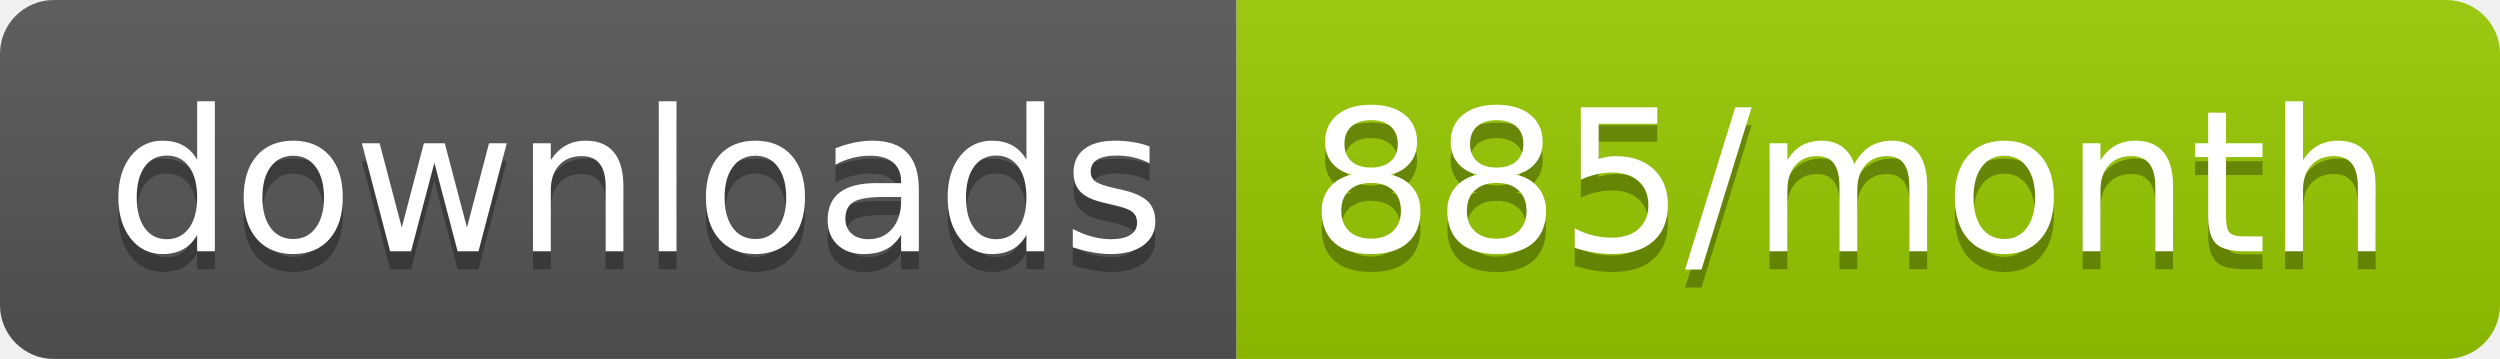
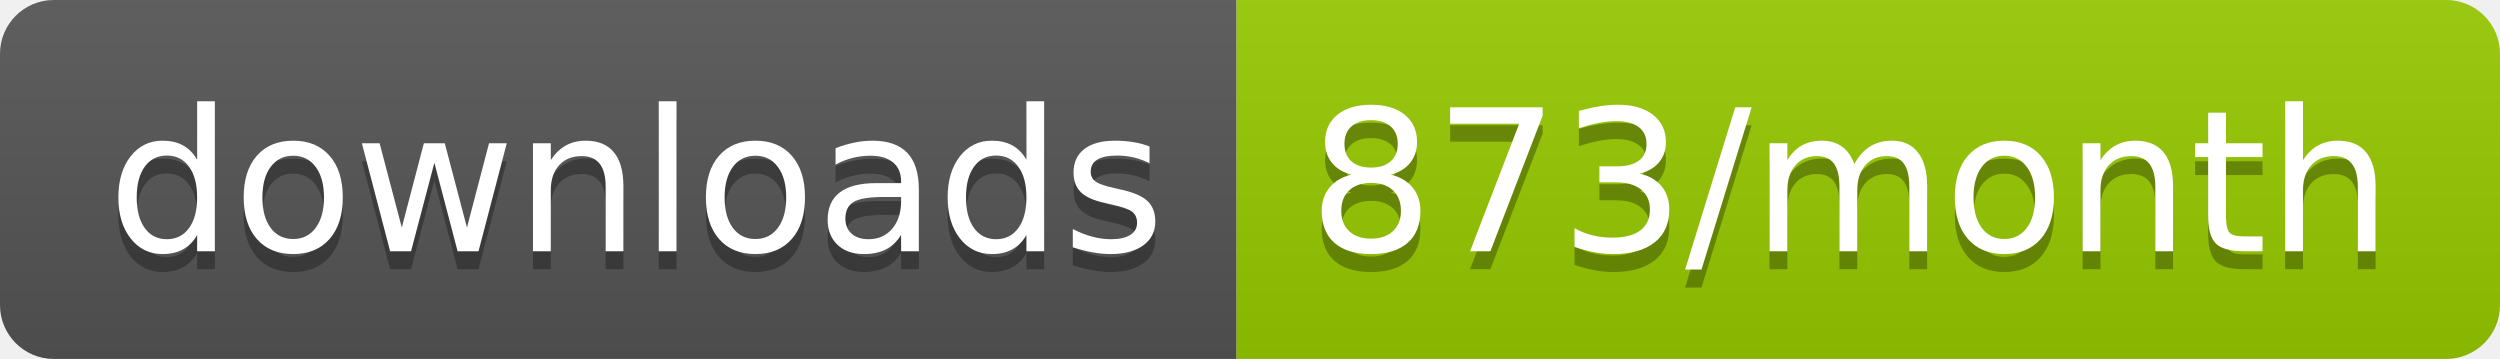
<svg xmlns="http://www.w3.org/2000/svg" width="139.3" height="20">
  <linearGradient id="smooth" x2="0" y2="100%">
    <stop offset="0" stop-color="#bbb" stop-opacity=".1" />
    <stop offset="1" stop-opacity=".1" />
  </linearGradient>
  <clipPath id="round">
    <rect width="139.3" height="20" rx="3" fill="#fff" />
  </clipPath>
  <g clip-path="url(#round)">
    <rect width="68.9" height="20" fill="#555" />
    <rect x="68.9" width="70.4" height="20" fill="#97CA00" />
    <rect width="139.3" height="20" fill="url(#smooth)" />
  </g>
  <g fill="#fff" text-anchor="middle" font-family="DejaVu Sans,Verdana,Geneva,sans-serif" font-size="110">
    <text x="354.5" y="150" fill="#010101" fill-opacity=".3" transform="scale(0.1)" textLength="589.0" lengthAdjust="spacing">downloads</text>
    <text x="354.5" y="140" transform="scale(0.1)" textLength="589.0" lengthAdjust="spacing">downloads</text>
-     <text x="1031.0" y="150" fill="#010101" fill-opacity=".3" transform="scale(0.1)" textLength="604.0" lengthAdjust="spacing">885/month</text>
-     <text x="1031.0" y="140" transform="scale(0.1)" textLength="604.0" lengthAdjust="spacing">885/month</text>
+     <text x="1031.0" y="150" fill="#010101" fill-opacity=".3" transform="scale(0.1)" textLength="604.0" lengthAdjust="spacing">873/month</text>
+     <text x="1031.0" y="140" transform="scale(0.1)" textLength="604.0" lengthAdjust="spacing">873/month</text>
  </g>
</svg>
